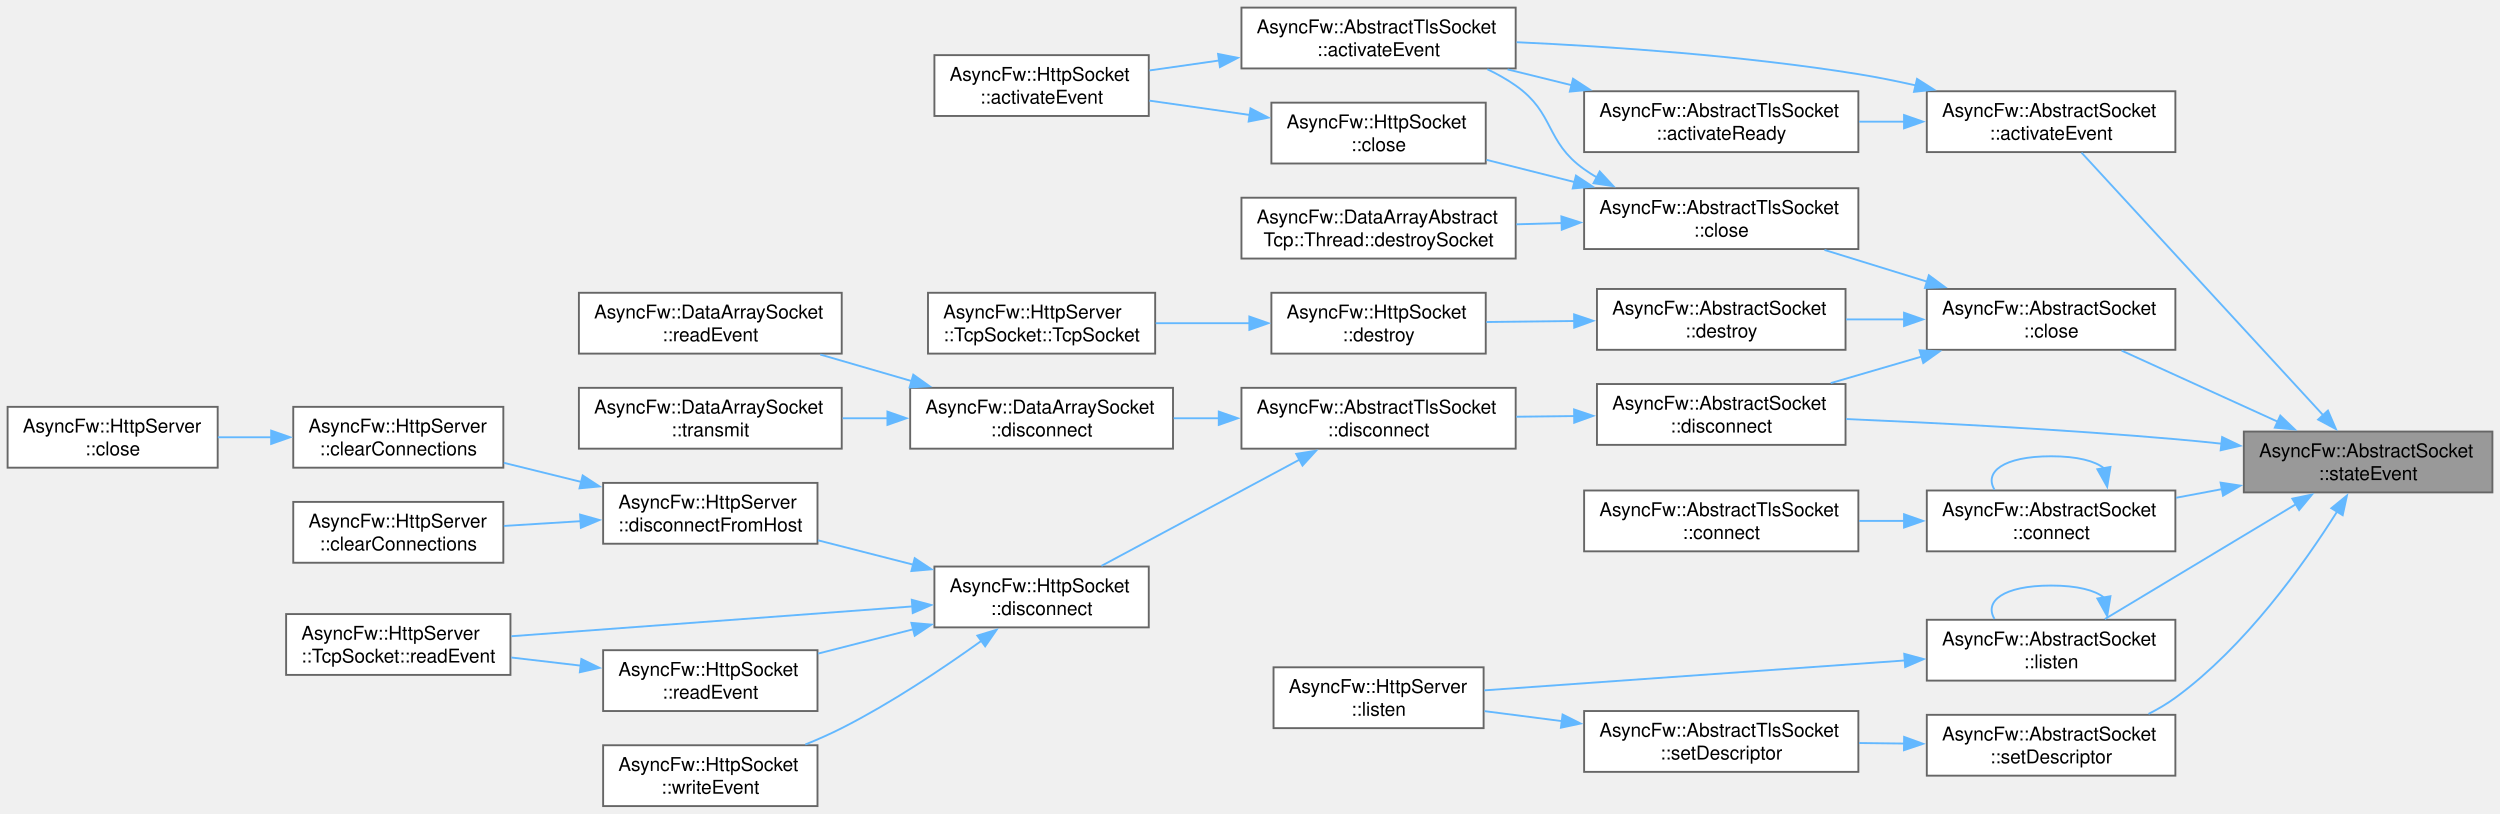
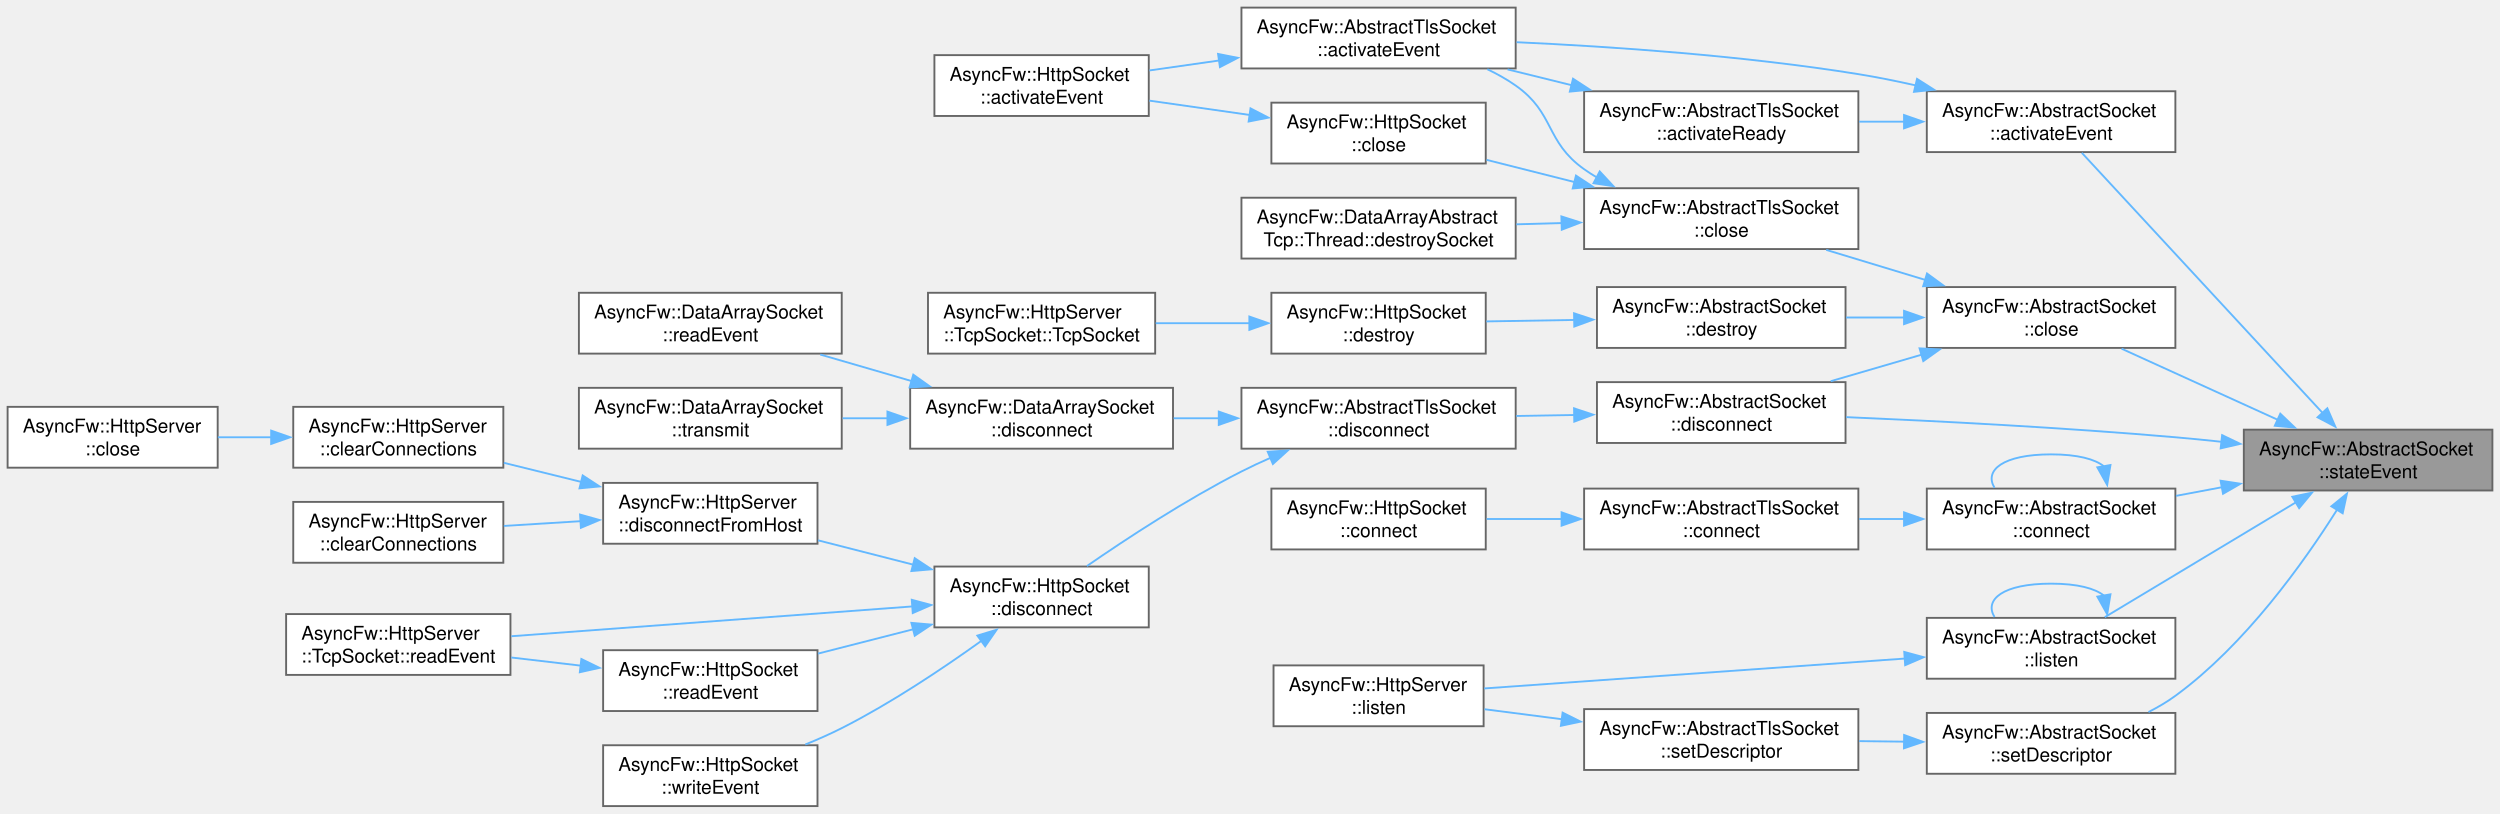
<svg xmlns="http://www.w3.org/2000/svg" xmlns:xlink="http://www.w3.org/1999/xlink" width="1315pt" height="428pt" viewBox="0.00 0.00 1315.00 428.00">
  <g id="graph0" class="graph" transform="scale(1 1) rotate(0) translate(4 424)">
    <g id="Node000001" class="node">
      <g id="a_Node000001">
        <a xlink:title="Called when the connection state changes.">
-           <polygon fill="#999999" stroke="#666666" points="1307,-197 1176.25,-197 1176.25,-165 1307,-165 1307,-197" />
-           <text xml:space="preserve" text-anchor="start" x="1184.25" y="-183.5" font-family="Helvetica,sans-Serif" font-size="10.00">AsyncFw::AbstractSocket</text>
-           <text xml:space="preserve" text-anchor="middle" x="1241.62" y="-171.5" font-family="Helvetica,sans-Serif" font-size="10.00">::stateEvent</text>
+           <polygon fill="#999999" stroke="#666666" points="1307,-198 1176.25,-198 1176.25,-166 1307,-166 1307,-198" />
+           <text xml:space="preserve" text-anchor="start" x="1184.25" y="-184.5" font-family="Helvetica,sans-Serif" font-size="10.00">AsyncFw::AbstractSocket</text>
+           <text xml:space="preserve" text-anchor="middle" x="1241.62" y="-172.5" font-family="Helvetica,sans-Serif" font-size="10.00">::stateEvent</text>
        </a>
      </g>
    </g>
    <g id="Node000002" class="node">
      <g id="a_Node000002">
        <a xlink:href="classAsyncFw_1_1AbstractSocket.html#aac7ad6c4f9815d9b8b0817d38864d06d" target="_top" xlink:title="Called when established connection.">
          <polygon fill="white" stroke="#666666" points="1140.25,-376 1009.5,-376 1009.5,-344 1140.25,-344 1140.25,-376" />
          <text xml:space="preserve" text-anchor="start" x="1017.5" y="-362.5" font-family="Helvetica,sans-Serif" font-size="10.00">AsyncFw::AbstractSocket</text>
          <text xml:space="preserve" text-anchor="middle" x="1074.88" y="-350.5" font-family="Helvetica,sans-Serif" font-size="10.00">::activateEvent</text>
        </a>
      </g>
    </g>
    <g id="edge1_Node000001_Node000002" class="edge">
      <g id="a_edge1_Node000001_Node000002">
        <a xlink:title=" ">
-           <path fill="none" stroke="#63b8ff" d="M1218.11,-205.47C1183.94,-242.59 1119.9,-312.16 1090.87,-343.71" />
-           <polygon fill="#63b8ff" stroke="#63b8ff" points="1220.49,-208.04 1224.69,-198.31 1215.34,-203.3 1220.49,-208.04" />
+           <path fill="none" stroke="#63b8ff" d="M1217.8,-206.66C1183.62,-243.59 1120.07,-312.25 1091.04,-343.61" />
+           <polygon fill="#63b8ff" stroke="#63b8ff" points="1220.17,-209.25 1224.39,-199.54 1215.03,-204.5 1220.17,-209.25" />
        </a>
      </g>
    </g>
    <g id="Node000006" class="node">
      <g id="a_Node000006">
        <a xlink:href="classAsyncFw_1_1AbstractSocket.html#a77c0a9ea7c5061c406673bbe8b18d60d" target="_top" xlink:title="Closes the network connection and unsubscribes from thread polling events.">
-           <polygon fill="white" stroke="#666666" points="1140.25,-272 1009.5,-272 1009.5,-240 1140.25,-240 1140.25,-272" />
-           <text xml:space="preserve" text-anchor="start" x="1017.5" y="-258.5" font-family="Helvetica,sans-Serif" font-size="10.00">AsyncFw::AbstractSocket</text>
-           <text xml:space="preserve" text-anchor="middle" x="1074.88" y="-246.5" font-family="Helvetica,sans-Serif" font-size="10.00">::close</text>
+           <polygon fill="white" stroke="#666666" points="1140.25,-273 1009.5,-273 1009.5,-241 1140.25,-241 1140.25,-273" />
+           <text xml:space="preserve" text-anchor="start" x="1017.5" y="-259.5" font-family="Helvetica,sans-Serif" font-size="10.00">AsyncFw::AbstractSocket</text>
+           <text xml:space="preserve" text-anchor="middle" x="1074.88" y="-247.5" font-family="Helvetica,sans-Serif" font-size="10.00">::close</text>
        </a>
      </g>
    </g>
    <g id="edge6_Node000001_Node000006" class="edge">
      <g id="a_edge6_Node000001_Node000006">
        <a xlink:title=" ">
-           <path fill="none" stroke="#63b8ff" d="M1194.08,-202.19C1168.04,-214.04 1136.07,-228.6 1111.95,-239.58" />
-           <polygon fill="#63b8ff" stroke="#63b8ff" points="1195.44,-205.41 1203.09,-198.09 1192.54,-199.04 1195.44,-205.41" />
+           <path fill="none" stroke="#63b8ff" d="M1194.08,-203.19C1168.04,-215.04 1136.07,-229.6 1111.95,-240.58" />
+           <polygon fill="#63b8ff" stroke="#63b8ff" points="1195.44,-206.41 1203.09,-199.09 1192.54,-200.04 1195.44,-206.41" />
        </a>
      </g>
    </g>
    <g id="Node000013" class="node">
      <g id="a_Node000013">
        <a xlink:href="classAsyncFw_1_1AbstractSocket.html#a96c331ff22db7a34923c34f575075e6a" target="_top" xlink:title="Disconnects the socket from the remote host gracefully.">
-           <polygon fill="white" stroke="#666666" points="966.75,-222 836,-222 836,-190 966.75,-190 966.75,-222" />
-           <text xml:space="preserve" text-anchor="start" x="844" y="-208.5" font-family="Helvetica,sans-Serif" font-size="10.00">AsyncFw::AbstractSocket</text>
-           <text xml:space="preserve" text-anchor="middle" x="901.38" y="-196.5" font-family="Helvetica,sans-Serif" font-size="10.00">::disconnect</text>
-         </a>
-       </g>
-     </g>
-     <g id="edge32_Node000001_Node000013" class="edge">
-       <g id="a_edge32_Node000001_Node000013">
-         <a xlink:title=" ">
-           <path fill="none" stroke="#63b8ff" d="M1164.7,-190.6C1156.46,-191.49 1148.18,-192.31 1140.25,-193 1081.74,-198.09 1014.95,-201.53 967.07,-203.59" />
-           <polygon fill="#63b8ff" stroke="#63b8ff" points="1164.84,-194.11 1174.39,-189.53 1164.07,-187.15 1164.84,-194.11" />
+           <polygon fill="white" stroke="#666666" points="966.75,-223 836,-223 836,-191 966.75,-191 966.75,-223" />
+           <text xml:space="preserve" text-anchor="start" x="844" y="-209.5" font-family="Helvetica,sans-Serif" font-size="10.00">AsyncFw::AbstractSocket</text>
+           <text xml:space="preserve" text-anchor="middle" x="901.38" y="-197.5" font-family="Helvetica,sans-Serif" font-size="10.00">::disconnect</text>
+         </a>
+       </g>
+     </g>
+     <g id="edge33_Node000001_Node000013" class="edge">
+       <g id="a_edge33_Node000001_Node000013">
+         <a xlink:title=" ">
+           <path fill="none" stroke="#63b8ff" d="M1164.7,-191.6C1156.46,-192.49 1148.18,-193.31 1140.25,-194 1081.74,-199.09 1014.95,-202.53 967.07,-204.59" />
+           <polygon fill="#63b8ff" stroke="#63b8ff" points="1164.84,-195.11 1174.39,-190.53 1164.07,-188.15 1164.84,-195.11" />
        </a>
      </g>
    </g>
    <g id="Node000026" class="node">
      <g id="a_Node000026">
        <a xlink:href="classAsyncFw_1_1AbstractSocket.html#ac4b8765d203b4d4bc77d9d6e00d5dd85" target="_top" xlink:title="Initiates an asynchronous connection to a remote host.">
-           <polygon fill="white" stroke="#666666" points="1140.25,-166 1009.5,-166 1009.5,-134 1140.25,-134 1140.25,-166" />
-           <text xml:space="preserve" text-anchor="start" x="1017.5" y="-152.5" font-family="Helvetica,sans-Serif" font-size="10.00">AsyncFw::AbstractSocket</text>
-           <text xml:space="preserve" text-anchor="middle" x="1074.88" y="-140.5" font-family="Helvetica,sans-Serif" font-size="10.00">::connect</text>
+           <polygon fill="white" stroke="#666666" points="1140.25,-167 1009.5,-167 1009.5,-135 1140.25,-135 1140.25,-167" />
+           <text xml:space="preserve" text-anchor="start" x="1017.5" y="-153.5" font-family="Helvetica,sans-Serif" font-size="10.00">AsyncFw::AbstractSocket</text>
+           <text xml:space="preserve" text-anchor="middle" x="1074.88" y="-141.5" font-family="Helvetica,sans-Serif" font-size="10.00">::connect</text>
        </a>
      </g>
    </g>
    <g id="edge29_Node000001_Node000026" class="edge">
      <g id="a_edge29_Node000001_Node000026">
        <a xlink:title=" ">
-           <path fill="none" stroke="#63b8ff" d="M1164.69,-166.71C1156.64,-165.2 1148.51,-163.67 1140.6,-162.18" />
-           <polygon fill="#63b8ff" stroke="#63b8ff" points="1164.02,-170.15 1174.5,-168.56 1165.32,-163.27 1164.02,-170.15" />
-         </a>
-       </g>
-     </g>
-     <g id="Node000028" class="node">
-       <g id="a_Node000028">
+           <path fill="none" stroke="#63b8ff" d="M1164.69,-167.71C1156.64,-166.2 1148.51,-164.67 1140.6,-163.18" />
+           <polygon fill="#63b8ff" stroke="#63b8ff" points="1164.02,-171.15 1174.5,-169.56 1165.32,-164.27 1164.02,-171.15" />
+         </a>
+       </g>
+     </g>
+     <g id="Node000029" class="node">
+       <g id="a_Node000029">
        <a xlink:href="classAsyncFw_1_1AbstractSocket.html#a426c3b10de20344079571d6708f096ca" target="_top" xlink:title="Listen for incoming connections on address and port.">
-           <polygon fill="white" stroke="#666666" points="1140.25,-98 1009.5,-98 1009.5,-66 1140.25,-66 1140.25,-98" />
-           <text xml:space="preserve" text-anchor="start" x="1017.5" y="-84.5" font-family="Helvetica,sans-Serif" font-size="10.00">AsyncFw::AbstractSocket</text>
-           <text xml:space="preserve" text-anchor="middle" x="1074.88" y="-72.5" font-family="Helvetica,sans-Serif" font-size="10.00">::listen</text>
-         </a>
-       </g>
-     </g>
-     <g id="edge33_Node000001_Node000028" class="edge">
-       <g id="a_edge33_Node000001_Node000028">
-         <a xlink:title=" ">
-           <path fill="none" stroke="#63b8ff" d="M1203.58,-158.74C1173.09,-140.42 1130.56,-114.86 1103.12,-98.37" />
-           <polygon fill="#63b8ff" stroke="#63b8ff" points="1201.75,-161.72 1212.12,-163.87 1205.35,-155.72 1201.75,-161.72" />
-         </a>
-       </g>
-     </g>
-     <g id="Node000030" class="node">
-       <g id="a_Node000030">
+           <polygon fill="white" stroke="#666666" points="1140.25,-99 1009.5,-99 1009.5,-67 1140.25,-67 1140.25,-99" />
+           <text xml:space="preserve" text-anchor="start" x="1017.5" y="-85.5" font-family="Helvetica,sans-Serif" font-size="10.00">AsyncFw::AbstractSocket</text>
+           <text xml:space="preserve" text-anchor="middle" x="1074.88" y="-73.5" font-family="Helvetica,sans-Serif" font-size="10.00">::listen</text>
+         </a>
+       </g>
+     </g>
+     <g id="edge34_Node000001_Node000029" class="edge">
+       <g id="a_edge34_Node000001_Node000029">
+         <a xlink:title=" ">
+           <path fill="none" stroke="#63b8ff" d="M1203.58,-159.74C1173.09,-141.42 1130.56,-115.86 1103.12,-99.37" />
+           <polygon fill="#63b8ff" stroke="#63b8ff" points="1201.75,-162.72 1212.12,-164.87 1205.35,-156.72 1201.75,-162.72" />
+         </a>
+       </g>
+     </g>
+     <g id="Node000031" class="node">
+       <g id="a_Node000031">
        <a xlink:href="classAsyncFw_1_1AbstractSocket.html#a0ffc2cb5dd293722a9336a528357f9c5" target="_top" xlink:title="Binds a raw native operating system socket file descriptor to this instance.">
-           <polygon fill="white" stroke="#666666" points="1140.25,-48 1009.5,-48 1009.5,-16 1140.25,-16 1140.25,-48" />
-           <text xml:space="preserve" text-anchor="start" x="1017.5" y="-34.5" font-family="Helvetica,sans-Serif" font-size="10.00">AsyncFw::AbstractSocket</text>
-           <text xml:space="preserve" text-anchor="middle" x="1074.88" y="-22.5" font-family="Helvetica,sans-Serif" font-size="10.00">::setDescriptor</text>
-         </a>
-       </g>
-     </g>
-     <g id="edge36_Node000001_Node000030" class="edge">
-       <g id="a_edge36_Node000001_Node000030">
-         <a xlink:title=" ">
-           <path fill="none" stroke="#63b8ff" d="M1225.28,-154.86C1207.83,-127.16 1176.95,-83.78 1140.25,-57 1135.89,-53.82 1131.08,-50.99 1126.1,-48.47" />
-           <polygon fill="#63b8ff" stroke="#63b8ff" points="1222.29,-156.67 1230.5,-163.36 1228.25,-153 1222.29,-156.67" />
+           <polygon fill="white" stroke="#666666" points="1140.25,-49 1009.5,-49 1009.5,-17 1140.25,-17 1140.25,-49" />
+           <text xml:space="preserve" text-anchor="start" x="1017.5" y="-35.5" font-family="Helvetica,sans-Serif" font-size="10.00">AsyncFw::AbstractSocket</text>
+           <text xml:space="preserve" text-anchor="middle" x="1074.88" y="-23.5" font-family="Helvetica,sans-Serif" font-size="10.00">::setDescriptor</text>
+         </a>
+       </g>
+     </g>
+     <g id="edge37_Node000001_Node000031" class="edge">
+       <g id="a_edge37_Node000001_Node000031">
+         <a xlink:title=" ">
+           <path fill="none" stroke="#63b8ff" d="M1225.28,-155.86C1207.83,-128.16 1176.95,-84.78 1140.25,-58 1135.89,-54.82 1131.08,-51.99 1126.1,-49.47" />
+           <polygon fill="#63b8ff" stroke="#63b8ff" points="1222.29,-157.67 1230.5,-164.36 1228.25,-154 1222.29,-157.67" />
        </a>
      </g>
    </g>
    <g id="Node000003" class="node">
      <g id="a_Node000003">
        <a xlink:href="classAsyncFw_1_1AbstractTlsSocket.html#a57ac6daff9926cf631abcd1e19073cc8" target="_top" xlink:title="Core internal event handler reacting to raw descriptor readiness signals.">
          <polygon fill="white" stroke="#666666" points="793.25,-420 649,-420 649,-388 793.25,-388 793.25,-420" />
          <text xml:space="preserve" text-anchor="start" x="657" y="-406.5" font-family="Helvetica,sans-Serif" font-size="10.00">AsyncFw::AbstractTlsSocket</text>
          <text xml:space="preserve" text-anchor="middle" x="721.12" y="-394.5" font-family="Helvetica,sans-Serif" font-size="10.00">::activateEvent</text>
        </a>
      </g>
    </g>
    <g id="edge2_Node000002_Node000003" class="edge">
      <g id="a_edge2_Node000002_Node000003">
        <a xlink:title=" ">
          <path fill="none" stroke="#63b8ff" d="M1003.56,-379.1C993.53,-381.36 983.29,-383.42 973.5,-385 913.33,-394.7 844.24,-399.47 793.74,-401.8" />
          <polygon fill="#63b8ff" stroke="#63b8ff" points="1004.36,-382.51 1013.3,-376.82 1002.76,-375.69 1004.36,-382.51" />
        </a>
      </g>
    </g>
    <g id="Node000005" class="node">
      <g id="a_Node000005">
        <a xlink:href="classAsyncFw_1_1AbstractTlsSocket.html#ad26bb910e65bb758bfed6448e1af7186" target="_top" xlink:title="Intermediate signal hub executed immediately when a secure cryptographic tunnel is fully established.">
          <polygon fill="white" stroke="#666666" points="973.5,-376 829.25,-376 829.25,-344 973.5,-344 973.5,-376" />
          <text xml:space="preserve" text-anchor="start" x="837.25" y="-362.5" font-family="Helvetica,sans-Serif" font-size="10.00">AsyncFw::AbstractTlsSocket</text>
          <text xml:space="preserve" text-anchor="middle" x="901.38" y="-350.5" font-family="Helvetica,sans-Serif" font-size="10.00">::activateReady</text>
        </a>
      </g>
    </g>
    <g id="edge4_Node000002_Node000005" class="edge">
      <g id="a_edge4_Node000002_Node000005">
        <a xlink:title=" ">
          <path fill="none" stroke="#63b8ff" d="M997.6,-360C989.72,-360 981.73,-360 973.9,-360" />
          <polygon fill="#63b8ff" stroke="#63b8ff" points="997.52,-363.5 1007.52,-360 997.52,-356.5 997.52,-363.5" />
        </a>
      </g>
    </g>
    <g id="Node000004" class="node">
      <g id="a_Node000004">
        <a xlink:href="classAsyncFw_1_1HttpSocket.html#ad51bb1bf5880c3037c7ad70231c0767d" target="_top" xlink:title="Core internal event handler reacting to raw descriptor readiness signals.">
          <polygon fill="white" stroke="#666666" points="600.25,-395 487.5,-395 487.5,-363 600.25,-363 600.25,-395" />
          <text xml:space="preserve" text-anchor="start" x="495.5" y="-381.5" font-family="Helvetica,sans-Serif" font-size="10.00">AsyncFw::HttpSocket</text>
          <text xml:space="preserve" text-anchor="middle" x="543.88" y="-369.5" font-family="Helvetica,sans-Serif" font-size="10.00">::activateEvent</text>
        </a>
      </g>
    </g>
    <g id="edge3_Node000003_Node000004" class="edge">
      <g id="a_edge3_Node000003_Node000004">
        <a xlink:title=" ">
          <path fill="none" stroke="#63b8ff" d="M637.25,-392.18C624.83,-390.41 612.29,-388.62 600.62,-386.95" />
          <polygon fill="#63b8ff" stroke="#63b8ff" points="636.7,-395.63 647.09,-393.58 637.69,-388.7 636.7,-395.63" />
        </a>
      </g>
    </g>
    <g id="edge5_Node000005_Node000003" class="edge">
      <g id="a_edge5_Node000005_Node000003">
        <a xlink:title=" ">
          <path fill="none" stroke="#63b8ff" d="M822.64,-379.19C811.42,-381.96 799.95,-384.79 788.97,-387.5" />
          <polygon fill="#63b8ff" stroke="#63b8ff" points="823.41,-382.6 832.28,-376.81 821.73,-375.81 823.41,-382.6" />
        </a>
      </g>
    </g>
    <g id="Node000007" class="node">
      <g id="a_Node000007">
        <a xlink:href="classAsyncFw_1_1AbstractTlsSocket.html#a46dbd8e4895445214a4f46ee46433d6c" target="_top" xlink:title="Immediately releases OpenSSL session pointers and forcefully closes the system-level descriptor.">
          <polygon fill="white" stroke="#666666" points="973.5,-325 829.25,-325 829.25,-293 973.5,-293 973.5,-325" />
          <text xml:space="preserve" text-anchor="start" x="837.25" y="-311.5" font-family="Helvetica,sans-Serif" font-size="10.00">AsyncFw::AbstractTlsSocket</text>
          <text xml:space="preserve" text-anchor="middle" x="901.38" y="-299.5" font-family="Helvetica,sans-Serif" font-size="10.00">::close</text>
        </a>
      </g>
    </g>
    <g id="edge7_Node000006_Node000007" class="edge">
      <g id="a_edge7_Node000006_Node000007">
        <a xlink:title=" ">
-           <path fill="none" stroke="#63b8ff" d="M1009.67,-275.84C991.88,-281.34 972.76,-287.25 955.67,-292.53" />
-           <polygon fill="#63b8ff" stroke="#63b8ff" points="1010.58,-279.22 1019.11,-272.93 1008.52,-272.53 1010.58,-279.22" />
+           <path fill="none" stroke="#63b8ff" d="M1009.03,-276.66C991.74,-281.91 973.24,-287.51 956.58,-292.56" />
+           <polygon fill="#63b8ff" stroke="#63b8ff" points="1009.61,-280.14 1018.16,-273.89 1007.58,-273.44 1009.61,-280.14" />
        </a>
      </g>
    </g>
    <g id="Node000010" class="node">
      <g id="a_Node000010">
        <a xlink:href="classAsyncFw_1_1AbstractSocket.html#a73a200f0008dbf9f820bdb2b8a0054cf" target="_top" xlink:title="Schedules the socket for deferred asynchronous destruction.">
-           <polygon fill="white" stroke="#666666" points="966.75,-272 836,-272 836,-240 966.75,-240 966.75,-272" />
-           <text xml:space="preserve" text-anchor="start" x="844" y="-258.5" font-family="Helvetica,sans-Serif" font-size="10.00">AsyncFw::AbstractSocket</text>
-           <text xml:space="preserve" text-anchor="middle" x="901.38" y="-246.5" font-family="Helvetica,sans-Serif" font-size="10.00">::destroy</text>
+           <polygon fill="white" stroke="#666666" points="966.75,-273 836,-273 836,-241 966.75,-241 966.75,-273" />
+           <text xml:space="preserve" text-anchor="start" x="844" y="-259.5" font-family="Helvetica,sans-Serif" font-size="10.00">AsyncFw::AbstractSocket</text>
+           <text xml:space="preserve" text-anchor="middle" x="901.38" y="-247.5" font-family="Helvetica,sans-Serif" font-size="10.00">::destroy</text>
        </a>
      </g>
    </g>
    <g id="edge12_Node000006_Node000010" class="edge">
      <g id="a_edge12_Node000006_Node000010">
        <a xlink:title=" ">
-           <path fill="none" stroke="#63b8ff" d="M997.62,-256C987.4,-256 977.01,-256 967.02,-256" />
-           <polygon fill="#63b8ff" stroke="#63b8ff" points="997.52,-259.5 1007.52,-256 997.52,-252.5 997.52,-259.5" />
+           <path fill="none" stroke="#63b8ff" d="M997.62,-257C987.4,-257 977.01,-257 967.02,-257" />
+           <polygon fill="#63b8ff" stroke="#63b8ff" points="997.52,-260.5 1007.52,-257 997.52,-253.5 997.52,-260.5" />
        </a>
      </g>
    </g>
    <g id="edge15_Node000006_Node000013" class="edge">
      <g id="a_edge15_Node000006_Node000013">
        <a xlink:title=" ">
-           <path fill="none" stroke="#63b8ff" d="M1006.91,-236.48C991.05,-231.85 974.29,-226.97 958.95,-222.49" />
-           <polygon fill="#63b8ff" stroke="#63b8ff" points="1005.69,-239.77 1016.27,-239.2 1007.65,-233.05 1005.69,-239.77" />
+           <path fill="none" stroke="#63b8ff" d="M1006.91,-237.48C991.05,-232.85 974.29,-227.97 958.95,-223.49" />
+           <polygon fill="#63b8ff" stroke="#63b8ff" points="1005.69,-240.77 1016.27,-240.2 1007.65,-234.05 1005.69,-240.77" />
        </a>
      </g>
    </g>
    <g id="edge8_Node000007_Node000003" class="edge">
      <g id="a_edge8_Node000007_Node000003">
        <a xlink:title=" ">
          <path fill="none" stroke="#63b8ff" d="M836.04,-330.61C833.69,-332 831.42,-333.46 829.25,-335 808.65,-349.64 813.94,-364.49 793.25,-379 788.64,-382.23 783.58,-385.08 778.33,-387.59" />
          <polygon fill="#63b8ff" stroke="#63b8ff" points="837.45,-333.83 844.66,-326.07 834.18,-327.63 837.45,-333.83" />
        </a>
      </g>
    </g>
    <g id="Node000008" class="node">
      <g id="a_Node000008">
        <a xlink:href="classAsyncFw_1_1HttpSocket.html#a96932e5f6b5f84c4f204b0e6e4ef8472" target="_top" xlink:title="Immediately releases OpenSSL session pointers and forcefully closes the system-level descriptor.">
          <polygon fill="white" stroke="#666666" points="777.5,-370 664.75,-370 664.75,-338 777.5,-338 777.5,-370" />
          <text xml:space="preserve" text-anchor="start" x="672.75" y="-356.5" font-family="Helvetica,sans-Serif" font-size="10.00">AsyncFw::HttpSocket</text>
          <text xml:space="preserve" text-anchor="middle" x="721.12" y="-344.5" font-family="Helvetica,sans-Serif" font-size="10.00">::close</text>
        </a>
      </g>
    </g>
    <g id="edge9_Node000007_Node000008" class="edge">
      <g id="a_edge9_Node000007_Node000008">
        <a xlink:title=" ">
          <path fill="none" stroke="#63b8ff" d="M824.1,-328.26C808.61,-332.17 792.58,-336.21 777.95,-339.91" />
          <polygon fill="#63b8ff" stroke="#63b8ff" points="824.96,-331.65 833.8,-325.81 823.25,-324.86 824.96,-331.65" />
        </a>
      </g>
    </g>
    <g id="Node000009" class="node">
      <g id="a_Node000009">
        <a xlink:href="classAsyncFw_1_1DataArrayAbstractTcp_1_1Thread.html#ab6df6de1f9828a772e5968477ce5dffa" target="_top" xlink:title="Performs cleanup routines and safely removes a socket from the thread loop.">
          <polygon fill="white" stroke="#666666" points="793.25,-320 649,-320 649,-288 793.25,-288 793.25,-320" />
          <text xml:space="preserve" text-anchor="start" x="657" y="-306.5" font-family="Helvetica,sans-Serif" font-size="10.00">AsyncFw::DataArrayAbstract</text>
          <text xml:space="preserve" text-anchor="middle" x="721.12" y="-294.5" font-family="Helvetica,sans-Serif" font-size="10.00">Tcp::Thread::destroySocket</text>
        </a>
      </g>
    </g>
    <g id="edge11_Node000007_Node000009" class="edge">
      <g id="a_edge11_Node000007_Node000009">
        <a xlink:title=" ">
          <path fill="none" stroke="#63b8ff" d="M817.63,-306.68C809.61,-306.45 801.52,-306.23 793.62,-306.01" />
          <polygon fill="#63b8ff" stroke="#63b8ff" points="817.29,-310.17 827.39,-306.95 817.49,-303.17 817.29,-310.17" />
        </a>
      </g>
    </g>
    <g id="edge10_Node000008_Node000004" class="edge">
      <g id="a_edge10_Node000008_Node000004">
        <a xlink:title=" ">
          <path fill="none" stroke="#63b8ff" d="M653.42,-363.52C635.98,-366 617.36,-368.66 600.57,-371.06" />
          <polygon fill="#63b8ff" stroke="#63b8ff" points="653.77,-367 663.18,-362.12 652.78,-360.07 653.77,-367" />
        </a>
      </g>
    </g>
    <g id="Node000011" class="node">
      <g id="a_Node000011">
        <a xlink:href="classAsyncFw_1_1HttpSocket.html#a8268467d3581a4d393e9ccd288de32ff" target="_top" xlink:title="Schedules the socket for deferred asynchronous destruction.">
          <polygon fill="white" stroke="#666666" points="777.5,-270 664.75,-270 664.75,-238 777.5,-238 777.5,-270" />
          <text xml:space="preserve" text-anchor="start" x="672.75" y="-256.5" font-family="Helvetica,sans-Serif" font-size="10.00">AsyncFw::HttpSocket</text>
          <text xml:space="preserve" text-anchor="middle" x="721.12" y="-244.5" font-family="Helvetica,sans-Serif" font-size="10.00">::destroy</text>
        </a>
      </g>
    </g>
    <g id="edge13_Node000010_Node000011" class="edge">
      <g id="a_edge13_Node000010_Node000011">
        <a xlink:title=" ">
-           <path fill="none" stroke="#63b8ff" d="M824.28,-255.15C808.68,-254.97 792.54,-254.79 777.82,-254.62" />
-           <polygon fill="#63b8ff" stroke="#63b8ff" points="823.97,-258.64 834,-255.26 824.04,-251.64 823.97,-258.64" />
+           <path fill="none" stroke="#63b8ff" d="M824.28,-255.72C808.68,-255.46 792.54,-255.19 777.82,-254.94" />
+           <polygon fill="#63b8ff" stroke="#63b8ff" points="823.95,-259.21 834.01,-255.88 824.07,-252.22 823.95,-259.21" />
        </a>
      </g>
    </g>
    <g id="Node000012" class="node">
      <g id="a_Node000012">
        <a xlink:href="classAsyncFw_1_1HttpServer_1_1TcpSocket.html#a41557b69e30e25b97cbdda210afb7657" target="_top" xlink:title="Constructs a new TcpSocket associated with the parent server.">
          <polygon fill="white" stroke="#666666" points="603.62,-270 484.12,-270 484.12,-238 603.62,-238 603.62,-270" />
          <text xml:space="preserve" text-anchor="start" x="492.12" y="-256.5" font-family="Helvetica,sans-Serif" font-size="10.00">AsyncFw::HttpServer</text>
          <text xml:space="preserve" text-anchor="middle" x="543.88" y="-244.5" font-family="Helvetica,sans-Serif" font-size="10.00">::TcpSocket::TcpSocket</text>
        </a>
      </g>
    </g>
    <g id="edge14_Node000011_Node000012" class="edge">
      <g id="a_edge14_Node000011_Node000012">
        <a xlink:title=" ">
          <path fill="none" stroke="#63b8ff" d="M653.56,-254C637.23,-254 619.85,-254 603.9,-254" />
          <polygon fill="#63b8ff" stroke="#63b8ff" points="653.16,-257.5 663.16,-254 653.16,-250.5 653.16,-257.5" />
        </a>
      </g>
    </g>
    <g id="Node000014" class="node">
      <g id="a_Node000014">
        <a xlink:href="classAsyncFw_1_1AbstractTlsSocket.html#af52f94f709ab74eace61da79cbd8af7d" target="_top" xlink:title="Shuts down the active TLS session gracefully via SSL_shutdown() before terminating the network pipe.">
          <polygon fill="white" stroke="#666666" points="793.25,-220 649,-220 649,-188 793.25,-188 793.25,-220" />
          <text xml:space="preserve" text-anchor="start" x="657" y="-206.5" font-family="Helvetica,sans-Serif" font-size="10.00">AsyncFw::AbstractTlsSocket</text>
          <text xml:space="preserve" text-anchor="middle" x="721.12" y="-194.5" font-family="Helvetica,sans-Serif" font-size="10.00">::disconnect</text>
        </a>
      </g>
    </g>
    <g id="edge16_Node000013_Node000014" class="edge">
      <g id="a_edge16_Node000013_Node000014">
        <a xlink:title=" ">
-           <path fill="none" stroke="#63b8ff" d="M824.18,-205.15C814.02,-205.03 803.63,-204.91 793.56,-204.8" />
-           <polygon fill="#63b8ff" stroke="#63b8ff" points="823.97,-208.64 834,-205.26 824.04,-201.64 823.97,-208.64" />
+           <path fill="none" stroke="#63b8ff" d="M824.18,-205.72C814.02,-205.55 803.63,-205.37 793.56,-205.2" />
+           <polygon fill="#63b8ff" stroke="#63b8ff" points="823.95,-209.21 834.01,-205.88 824.07,-202.22 823.95,-209.21" />
        </a>
      </g>
    </g>
    <g id="Node000015" class="node">
      <g id="a_Node000015">
        <a xlink:href="classAsyncFw_1_1DataArraySocket.html#a9942cbf100e7898ba95c8fb92e059ae8" target="_top" xlink:title="Disconnects the socket from the remote peer.">
          <polygon fill="white" stroke="#666666" points="613,-220 474.75,-220 474.75,-188 613,-188 613,-220" />
          <text xml:space="preserve" text-anchor="start" x="482.75" y="-206.5" font-family="Helvetica,sans-Serif" font-size="10.00">AsyncFw::DataArraySocket</text>
          <text xml:space="preserve" text-anchor="middle" x="543.88" y="-194.5" font-family="Helvetica,sans-Serif" font-size="10.00">::disconnect</text>
        </a>
      </g>
    </g>
    <g id="edge17_Node000014_Node000015" class="edge">
      <g id="a_edge17_Node000014_Node000015">
        <a xlink:title=" ">
          <path fill="none" stroke="#63b8ff" d="M637.31,-204C629.29,-204 621.21,-204 613.35,-204" />
          <polygon fill="#63b8ff" stroke="#63b8ff" points="637.08,-207.5 647.08,-204 637.08,-200.5 637.08,-207.5" />
        </a>
      </g>
    </g>
    <g id="Node000018" class="node">
      <g id="a_Node000018">
        <a xlink:href="classAsyncFw_1_1HttpSocket.html#a33dadd18584b3b2b76a02dffa0a831fb" target="_top" xlink:title="Shuts down the active TLS session gracefully via SSL_shutdown() before terminating the network pipe.">
          <polygon fill="white" stroke="#666666" points="600.25,-126 487.5,-126 487.5,-94 600.25,-94 600.25,-126" />
          <text xml:space="preserve" text-anchor="start" x="495.5" y="-112.5" font-family="Helvetica,sans-Serif" font-size="10.00">AsyncFw::HttpSocket</text>
          <text xml:space="preserve" text-anchor="middle" x="543.88" y="-100.5" font-family="Helvetica,sans-Serif" font-size="10.00">::disconnect</text>
        </a>
      </g>
    </g>
    <g id="edge20_Node000014_Node000018" class="edge">
      <g id="a_edge20_Node000014_Node000018">
        <a xlink:title=" ">
-           <path fill="none" stroke="#63b8ff" d="M679.72,-182.33C647.91,-165.27 604.26,-141.85 575.34,-126.34" />
-           <polygon fill="#63b8ff" stroke="#63b8ff" points="677.8,-185.27 688.26,-186.91 681.11,-179.1 677.8,-185.27" />
+           <path fill="none" stroke="#63b8ff" d="M664.55,-183.31C659.23,-180.98 653.97,-178.53 649,-176 619.8,-161.17 588.31,-140.49 567.7,-126.25" />
+           <polygon fill="#63b8ff" stroke="#63b8ff" points="662.82,-186.38 673.39,-187.05 665.54,-179.93 662.82,-186.38" />
        </a>
      </g>
    </g>
    <g id="Node000016" class="node">
      <g id="a_Node000016">
        <a xlink:href="classAsyncFw_1_1DataArraySocket.html#a1a1f3404abcb93af27de1d7bc0a958b1" target="_top" xlink:title="Called when there is data to read.">
          <polygon fill="white" stroke="#666666" points="438.75,-270 300.5,-270 300.5,-238 438.75,-238 438.75,-270" />
          <text xml:space="preserve" text-anchor="start" x="308.5" y="-256.5" font-family="Helvetica,sans-Serif" font-size="10.00">AsyncFw::DataArraySocket</text>
          <text xml:space="preserve" text-anchor="middle" x="369.62" y="-244.5" font-family="Helvetica,sans-Serif" font-size="10.00">::readEvent</text>
        </a>
      </g>
    </g>
    <g id="edge18_Node000015_Node000016" class="edge">
      <g id="a_edge18_Node000015_Node000016">
        <a xlink:title=" ">
          <path fill="none" stroke="#63b8ff" d="M475.62,-223.52C459.69,-228.15 442.86,-233.03 427.45,-237.51" />
          <polygon fill="#63b8ff" stroke="#63b8ff" points="476.39,-226.94 485.02,-220.79 474.44,-220.22 476.39,-226.94" />
        </a>
      </g>
    </g>
    <g id="Node000017" class="node">
      <g id="a_Node000017">
        <a xlink:href="classAsyncFw_1_1DataArraySocket.html#ac7366a53ca9c5c43bc3c6bb88b539d53" target="_top" xlink:title="Asynchronously transmits a data array through the socket.">
          <polygon fill="white" stroke="#666666" points="438.75,-220 300.5,-220 300.5,-188 438.75,-188 438.75,-220" />
          <text xml:space="preserve" text-anchor="start" x="308.5" y="-206.5" font-family="Helvetica,sans-Serif" font-size="10.00">AsyncFw::DataArraySocket</text>
          <text xml:space="preserve" text-anchor="middle" x="369.62" y="-194.5" font-family="Helvetica,sans-Serif" font-size="10.00">::transmit</text>
        </a>
      </g>
    </g>
    <g id="edge19_Node000015_Node000017" class="edge">
      <g id="a_edge19_Node000015_Node000017">
        <a xlink:title=" ">
          <path fill="none" stroke="#63b8ff" d="M462.83,-204C454.95,-204 447,-204 439.24,-204" />
          <polygon fill="#63b8ff" stroke="#63b8ff" points="462.79,-207.5 472.79,-204 462.79,-200.5 462.79,-207.5" />
        </a>
      </g>
    </g>
    <g id="Node000019" class="node">
      <g id="a_Node000019">
        <a xlink:href="classAsyncFw_1_1HttpServer.html#ad7dae50cc3787112980fa7075a60f811" target="_top" xlink:title="Disconnects a specific client socket and clears it from the internally managed pool.">
          <polygon fill="white" stroke="#666666" points="426,-170 313.25,-170 313.25,-138 426,-138 426,-170" />
          <text xml:space="preserve" text-anchor="start" x="321.25" y="-156.5" font-family="Helvetica,sans-Serif" font-size="10.00">AsyncFw::HttpServer</text>
          <text xml:space="preserve" text-anchor="middle" x="369.62" y="-144.5" font-family="Helvetica,sans-Serif" font-size="10.00">::disconnectFromHost</text>
        </a>
      </g>
    </g>
    <g id="edge21_Node000018_Node000019" class="edge">
      <g id="a_edge21_Node000018_Node000019">
        <a xlink:title=" ">
          <path fill="none" stroke="#63b8ff" d="M476.67,-126.91C460.03,-131.16 442.33,-135.68 426.27,-139.79" />
          <polygon fill="#63b8ff" stroke="#63b8ff" points="477.14,-130.4 485.96,-124.54 475.4,-123.62 477.14,-130.4" />
        </a>
      </g>
    </g>
    <g id="Node000023" class="node">
      <g id="a_Node000023">
        <a xlink:href="classAsyncFw_1_1HttpServer_1_1TcpSocket.html#abb44001861ba7b24633b54ae90c2896c" target="_top" xlink:title="Triggered when new raw data is available in the socket for reading.   Overrides the base behavior to ...">
          <polygon fill="white" stroke="#666666" points="264.5,-101 146.5,-101 146.5,-69 264.5,-69 264.5,-101" />
          <text xml:space="preserve" text-anchor="start" x="154.5" y="-87.5" font-family="Helvetica,sans-Serif" font-size="10.00">AsyncFw::HttpServer</text>
          <text xml:space="preserve" text-anchor="middle" x="205.5" y="-75.5" font-family="Helvetica,sans-Serif" font-size="10.00">::TcpSocket::readEvent</text>
        </a>
      </g>
    </g>
    <g id="edge25_Node000018_Node000023" class="edge">
      <g id="a_edge25_Node000018_Node000023">
        <a xlink:title=" ">
          <path fill="none" stroke="#63b8ff" d="M476.17,-105.04C414.52,-100.46 323.82,-93.72 264.95,-89.34" />
          <polygon fill="#63b8ff" stroke="#63b8ff" points="475.59,-108.51 485.82,-105.76 476.11,-101.53 475.59,-108.51" />
        </a>
      </g>
    </g>
    <g id="Node000024" class="node">
      <g id="a_Node000024">
        <a xlink:href="classAsyncFw_1_1HttpSocket.html#a7163448458d68f433dbdb214a6175be3" target="_top" xlink:title="Called when there is data to read.">
          <polygon fill="white" stroke="#666666" points="426,-82 313.25,-82 313.25,-50 426,-50 426,-82" />
          <text xml:space="preserve" text-anchor="start" x="321.25" y="-68.5" font-family="Helvetica,sans-Serif" font-size="10.00">AsyncFw::HttpSocket</text>
          <text xml:space="preserve" text-anchor="middle" x="369.62" y="-56.5" font-family="Helvetica,sans-Serif" font-size="10.00">::readEvent</text>
        </a>
      </g>
    </g>
    <g id="edge26_Node000018_Node000024" class="edge">
      <g id="a_edge26_Node000018_Node000024">
        <a xlink:title=" ">
          <path fill="none" stroke="#63b8ff" d="M476.67,-93.09C460.03,-88.84 442.33,-84.32 426.27,-80.21" />
          <polygon fill="#63b8ff" stroke="#63b8ff" points="475.4,-96.38 485.96,-95.46 477.14,-89.6 475.4,-96.38" />
        </a>
      </g>
    </g>
    <g id="Node000025" class="node">
      <g id="a_Node000025">
        <a xlink:href="classAsyncFw_1_1HttpSocket.html#ac276bcd3a5e86289eb37ea7fd062559b" target="_top" xlink:title="Called when writing to the socket is possible.">
          <polygon fill="white" stroke="#666666" points="426,-32 313.25,-32 313.25,0 426,0 426,-32" />
          <text xml:space="preserve" text-anchor="start" x="321.25" y="-18.5" font-family="Helvetica,sans-Serif" font-size="10.00">AsyncFw::HttpSocket</text>
          <text xml:space="preserve" text-anchor="middle" x="369.62" y="-6.5" font-family="Helvetica,sans-Serif" font-size="10.00">::writeEvent</text>
        </a>
      </g>
    </g>
    <g id="edge28_Node000018_Node000025" class="edge">
      <g id="a_edge28_Node000018_Node000025">
        <a xlink:title=" ">
          <path fill="none" stroke="#63b8ff" d="M512.16,-86.88C492.02,-72.43 464.69,-54.13 438.75,-41 432.68,-37.93 426.14,-35.04 419.6,-32.39" />
          <polygon fill="#63b8ff" stroke="#63b8ff" points="510.07,-89.69 520.22,-92.74 514.19,-84.03 510.07,-89.69" />
        </a>
      </g>
    </g>
    <g id="Node000020" class="node">
      <g id="a_Node000020">
        <a xlink:href="classAsyncFw_1_1HttpServer.html#ad3761260dfd18899afc22c6f4bc0c556" target="_top" xlink:title="Forcefully terminates all active socket connections currently retained by the server.">
          <polygon fill="white" stroke="#666666" points="260.75,-210 150.25,-210 150.25,-178 260.75,-178 260.75,-210" />
          <text xml:space="preserve" text-anchor="start" x="158.25" y="-196.5" font-family="Helvetica,sans-Serif" font-size="10.00">AsyncFw::HttpServer</text>
          <text xml:space="preserve" text-anchor="middle" x="205.5" y="-184.5" font-family="Helvetica,sans-Serif" font-size="10.00">::clearConnections</text>
        </a>
      </g>
    </g>
    <g id="edge22_Node000019_Node000020" class="edge">
      <g id="a_edge22_Node000019_Node000020">
        <a xlink:title=" ">
          <path fill="none" stroke="#63b8ff" d="M302.04,-170.43C288.4,-173.79 274.19,-177.3 261.03,-180.55" />
          <polygon fill="#63b8ff" stroke="#63b8ff" points="302.49,-173.92 311.36,-168.13 300.81,-167.13 302.49,-173.92" />
        </a>
      </g>
    </g>
    <g id="Node000022" class="node">
      <g id="a_Node000022">
        <a xlink:href="classAsyncFw_1_1HttpServer.html#ab3eeb1643d4482345afcd9f971c020ac" target="_top" xlink:title="Explicitly severs connections with active sockets holding custom user metadata matching data.">
          <polygon fill="white" stroke="#666666" points="260.75,-160 150.25,-160 150.25,-128 260.75,-128 260.75,-160" />
          <text xml:space="preserve" text-anchor="start" x="158.25" y="-146.5" font-family="Helvetica,sans-Serif" font-size="10.00">AsyncFw::HttpServer</text>
          <text xml:space="preserve" text-anchor="middle" x="205.5" y="-134.5" font-family="Helvetica,sans-Serif" font-size="10.00">::clearConnections</text>
        </a>
      </g>
    </g>
    <g id="edge24_Node000019_Node000022" class="edge">
      <g id="a_edge24_Node000019_Node000022">
        <a xlink:title=" ">
          <path fill="none" stroke="#63b8ff" d="M301.64,-149.87C288.12,-149.03 274.06,-148.17 261.03,-147.36" />
          <polygon fill="#63b8ff" stroke="#63b8ff" points="301.12,-153.34 311.32,-150.47 301.55,-146.36 301.12,-153.34" />
        </a>
      </g>
    </g>
    <g id="Node000021" class="node">
      <g id="a_Node000021">
        <a xlink:href="classAsyncFw_1_1HttpServer.html#a8f4f0809de66b8631a9134fd823772f3" target="_top" xlink:title="Stops the server listener immediately, preventing any new connections from being accepted.">
          <polygon fill="white" stroke="#666666" points="110.5,-210 0,-210 0,-178 110.5,-178 110.5,-210" />
          <text xml:space="preserve" text-anchor="start" x="8" y="-196.5" font-family="Helvetica,sans-Serif" font-size="10.00">AsyncFw::HttpServer</text>
          <text xml:space="preserve" text-anchor="middle" x="55.25" y="-184.5" font-family="Helvetica,sans-Serif" font-size="10.00">::close</text>
        </a>
      </g>
    </g>
    <g id="edge23_Node000020_Node000021" class="edge">
      <g id="a_edge23_Node000020_Node000021">
        <a xlink:title=" ">
          <path fill="none" stroke="#63b8ff" d="M138.79,-194C129.37,-194 119.77,-194 110.6,-194" />
          <polygon fill="#63b8ff" stroke="#63b8ff" points="138.63,-197.5 148.63,-194 138.63,-190.5 138.63,-197.5" />
        </a>
      </g>
    </g>
    <g id="edge27_Node000024_Node000023" class="edge">
      <g id="a_edge27_Node000024_Node000023">
        <a xlink:title=" ">
          <path fill="none" stroke="#63b8ff" d="M301.75,-73.84C289.52,-75.27 276.84,-76.76 264.88,-78.16" />
          <polygon fill="#63b8ff" stroke="#63b8ff" points="301.8,-77.36 311.33,-72.71 300.99,-70.4 301.8,-77.36" />
        </a>
      </g>
    </g>
    <g id="edge30_Node000026_Node000026" class="edge">
      <g id="a_edge30_Node000026_Node000026">
        <a xlink:title=" ">
-           <path fill="none" stroke="#63b8ff" d="M1102.66,-177.71C1098.03,-181.48 1088.77,-184 1074.88,-184 1049.47,-184 1039.55,-175.58 1045.11,-166.44" />
-           <polygon fill="#63b8ff" stroke="#63b8ff" points="1106.1,-178.39 1104.38,-167.93 1099.2,-177.18 1106.1,-178.39" />
+           <path fill="none" stroke="#63b8ff" d="M1102.66,-178.71C1098.03,-182.48 1088.77,-185 1074.88,-185 1049.47,-185 1039.55,-176.58 1045.11,-167.44" />
+           <polygon fill="#63b8ff" stroke="#63b8ff" points="1106.1,-179.39 1104.38,-168.93 1099.2,-178.18 1106.1,-179.39" />
        </a>
      </g>
    </g>
    <g id="Node000027" class="node">
      <g id="a_Node000027">
        <a xlink:href="classAsyncFw_1_1AbstractTlsSocket.html#a2d9c3d5d540b82fb516f5c56def48a02" target="_top" xlink:title="Initiates an outbound client TCP connection, automatically determining the TLS role.">
-           <polygon fill="white" stroke="#666666" points="973.5,-166 829.25,-166 829.25,-134 973.5,-134 973.5,-166" />
-           <text xml:space="preserve" text-anchor="start" x="837.25" y="-152.5" font-family="Helvetica,sans-Serif" font-size="10.00">AsyncFw::AbstractTlsSocket</text>
-           <text xml:space="preserve" text-anchor="middle" x="901.38" y="-140.5" font-family="Helvetica,sans-Serif" font-size="10.00">::connect</text>
+           <polygon fill="white" stroke="#666666" points="973.5,-167 829.25,-167 829.25,-135 973.5,-135 973.5,-167" />
+           <text xml:space="preserve" text-anchor="start" x="837.25" y="-153.5" font-family="Helvetica,sans-Serif" font-size="10.00">AsyncFw::AbstractTlsSocket</text>
+           <text xml:space="preserve" text-anchor="middle" x="901.38" y="-141.5" font-family="Helvetica,sans-Serif" font-size="10.00">::connect</text>
        </a>
      </g>
    </g>
    <g id="edge31_Node000026_Node000027" class="edge">
      <g id="a_edge31_Node000026_Node000027">
        <a xlink:title=" ">
-           <path fill="none" stroke="#63b8ff" d="M997.6,-150C989.72,-150 981.73,-150 973.9,-150" />
-           <polygon fill="#63b8ff" stroke="#63b8ff" points="997.52,-153.5 1007.52,-150 997.52,-146.5 997.52,-153.5" />
-         </a>
-       </g>
-     </g>
-     <g id="edge34_Node000028_Node000028" class="edge">
-       <g id="a_edge34_Node000028_Node000028">
-         <a xlink:title=" ">
-           <path fill="none" stroke="#63b8ff" d="M1102.66,-109.71C1098.03,-113.48 1088.77,-116 1074.88,-116 1049.47,-116 1039.55,-107.58 1045.11,-98.44" />
-           <polygon fill="#63b8ff" stroke="#63b8ff" points="1106.1,-110.39 1104.38,-99.93 1099.2,-109.18 1106.1,-110.39" />
-         </a>
-       </g>
-     </g>
-     <g id="Node000029" class="node">
-       <g id="a_Node000029">
+           <path fill="none" stroke="#63b8ff" d="M997.6,-151C989.72,-151 981.73,-151 973.9,-151" />
+           <polygon fill="#63b8ff" stroke="#63b8ff" points="997.52,-154.5 1007.52,-151 997.52,-147.5 997.52,-154.5" />
+         </a>
+       </g>
+     </g>
+     <g id="Node000028" class="node">
+       <g id="a_Node000028">
+         <a xlink:href="classAsyncFw_1_1HttpSocket.html#a974b10998baf028573c6dde3bd899b33" target="_top" xlink:title="Initiates an outbound client TCP connection, automatically determining the TLS role.">
+           <polygon fill="white" stroke="#666666" points="777.5,-167 664.75,-167 664.75,-135 777.5,-135 777.5,-167" />
+           <text xml:space="preserve" text-anchor="start" x="672.75" y="-153.5" font-family="Helvetica,sans-Serif" font-size="10.00">AsyncFw::HttpSocket</text>
+           <text xml:space="preserve" text-anchor="middle" x="721.12" y="-141.5" font-family="Helvetica,sans-Serif" font-size="10.00">::connect</text>
+         </a>
+       </g>
+     </g>
+     <g id="edge32_Node000027_Node000028" class="edge">
+       <g id="a_edge32_Node000027_Node000028">
+         <a xlink:title=" ">
+           <path fill="none" stroke="#63b8ff" d="M817.68,-151C804.23,-151 790.58,-151 777.98,-151" />
+           <polygon fill="#63b8ff" stroke="#63b8ff" points="817.39,-154.5 827.39,-151 817.39,-147.5 817.39,-154.5" />
+         </a>
+       </g>
+     </g>
+     <g id="edge35_Node000029_Node000029" class="edge">
+       <g id="a_edge35_Node000029_Node000029">
+         <a xlink:title=" ">
+           <path fill="none" stroke="#63b8ff" d="M1102.66,-110.71C1098.03,-114.48 1088.77,-117 1074.88,-117 1049.47,-117 1039.55,-108.58 1045.11,-99.44" />
+           <polygon fill="#63b8ff" stroke="#63b8ff" points="1106.1,-111.39 1104.38,-100.93 1099.2,-110.18 1106.1,-111.39" />
+         </a>
+       </g>
+     </g>
+     <g id="Node000030" class="node">
+       <g id="a_Node000030">
        <a xlink:href="classAsyncFw_1_1HttpServer.html#aa1ce738d4f20186506c1c4f4290a8a3d" target="_top" xlink:title="Binds to all available interfaces (0.0.0.0) and starts listening for incoming traffic on a specific T...">
-           <polygon fill="white" stroke="#666666" points="776.38,-73 665.88,-73 665.88,-41 776.38,-41 776.38,-73" />
-           <text xml:space="preserve" text-anchor="start" x="673.88" y="-59.5" font-family="Helvetica,sans-Serif" font-size="10.00">AsyncFw::HttpServer</text>
-           <text xml:space="preserve" text-anchor="middle" x="721.12" y="-47.5" font-family="Helvetica,sans-Serif" font-size="10.00">::listen</text>
-         </a>
-       </g>
-     </g>
-     <g id="edge35_Node000028_Node000029" class="edge">
-       <g id="a_edge35_Node000028_Node000029">
-         <a xlink:title=" ">
-           <path fill="none" stroke="#63b8ff" d="M998.1,-76.61C931.46,-71.88 836.1,-65.1 776.71,-60.88" />
-           <polygon fill="#63b8ff" stroke="#63b8ff" points="997.63,-80.09 1007.85,-77.31 998.12,-73.11 997.63,-80.09" />
-         </a>
-       </g>
-     </g>
-     <g id="Node000031" class="node">
-       <g id="a_Node000031">
+           <polygon fill="white" stroke="#666666" points="776.38,-74 665.88,-74 665.88,-42 776.38,-42 776.38,-74" />
+           <text xml:space="preserve" text-anchor="start" x="673.88" y="-60.5" font-family="Helvetica,sans-Serif" font-size="10.00">AsyncFw::HttpServer</text>
+           <text xml:space="preserve" text-anchor="middle" x="721.12" y="-48.5" font-family="Helvetica,sans-Serif" font-size="10.00">::listen</text>
+         </a>
+       </g>
+     </g>
+     <g id="edge36_Node000029_Node000030" class="edge">
+       <g id="a_edge36_Node000029_Node000030">
+         <a xlink:title=" ">
+           <path fill="none" stroke="#63b8ff" d="M998.1,-77.61C931.46,-72.88 836.1,-66.1 776.71,-61.88" />
+           <polygon fill="#63b8ff" stroke="#63b8ff" points="997.63,-81.09 1007.85,-78.31 998.12,-74.11 997.63,-81.09" />
+         </a>
+       </g>
+     </g>
+     <g id="Node000032" class="node">
+       <g id="a_Node000032">
        <a xlink:href="classAsyncFw_1_1AbstractTlsSocket.html#a89721fd68ed3de138aa6167dd98ec5fa" target="_top" xlink:title="Binds a raw native operating system socket descriptor to this managed context.">
-           <polygon fill="white" stroke="#666666" points="973.5,-50 829.25,-50 829.25,-18 973.5,-18 973.5,-50" />
-           <text xml:space="preserve" text-anchor="start" x="837.25" y="-36.5" font-family="Helvetica,sans-Serif" font-size="10.00">AsyncFw::AbstractTlsSocket</text>
-           <text xml:space="preserve" text-anchor="middle" x="901.38" y="-24.5" font-family="Helvetica,sans-Serif" font-size="10.00">::setDescriptor</text>
-         </a>
-       </g>
-     </g>
-     <g id="edge37_Node000030_Node000031" class="edge">
-       <g id="a_edge37_Node000030_Node000031">
-         <a xlink:title=" ">
-           <path fill="none" stroke="#63b8ff" d="M997.6,-32.89C989.72,-32.98 981.73,-33.07 973.9,-33.17" />
-           <polygon fill="#63b8ff" stroke="#63b8ff" points="997.57,-36.39 1007.52,-32.77 997.48,-29.39 997.57,-36.39" />
-         </a>
-       </g>
-     </g>
-     <g id="edge38_Node000031_Node000029" class="edge">
-       <g id="a_edge38_Node000031_Node000029">
-         <a xlink:title=" ">
-           <path fill="none" stroke="#63b8ff" d="M817.83,-44.65C803.94,-46.44 789.83,-48.26 776.87,-49.94" />
-           <polygon fill="#63b8ff" stroke="#63b8ff" points="817.93,-48.17 827.4,-43.42 817.03,-41.22 817.93,-48.17" />
+           <polygon fill="white" stroke="#666666" points="973.5,-51 829.25,-51 829.25,-19 973.5,-19 973.5,-51" />
+           <text xml:space="preserve" text-anchor="start" x="837.25" y="-37.5" font-family="Helvetica,sans-Serif" font-size="10.00">AsyncFw::AbstractTlsSocket</text>
+           <text xml:space="preserve" text-anchor="middle" x="901.38" y="-25.5" font-family="Helvetica,sans-Serif" font-size="10.00">::setDescriptor</text>
+         </a>
+       </g>
+     </g>
+     <g id="edge38_Node000031_Node000032" class="edge">
+       <g id="a_edge38_Node000031_Node000032">
+         <a xlink:title=" ">
+           <path fill="none" stroke="#63b8ff" d="M997.6,-33.89C989.72,-33.98 981.73,-34.07 973.9,-34.17" />
+           <polygon fill="#63b8ff" stroke="#63b8ff" points="997.57,-37.39 1007.52,-33.77 997.48,-30.39 997.57,-37.39" />
+         </a>
+       </g>
+     </g>
+     <g id="edge39_Node000032_Node000030" class="edge">
+       <g id="a_edge39_Node000032_Node000030">
+         <a xlink:title=" ">
+           <path fill="none" stroke="#63b8ff" d="M817.83,-45.65C803.94,-47.44 789.83,-49.26 776.87,-50.94" />
+           <polygon fill="#63b8ff" stroke="#63b8ff" points="817.93,-49.17 827.4,-44.42 817.03,-42.22 817.93,-49.17" />
        </a>
      </g>
    </g>
  </g>
</svg>
